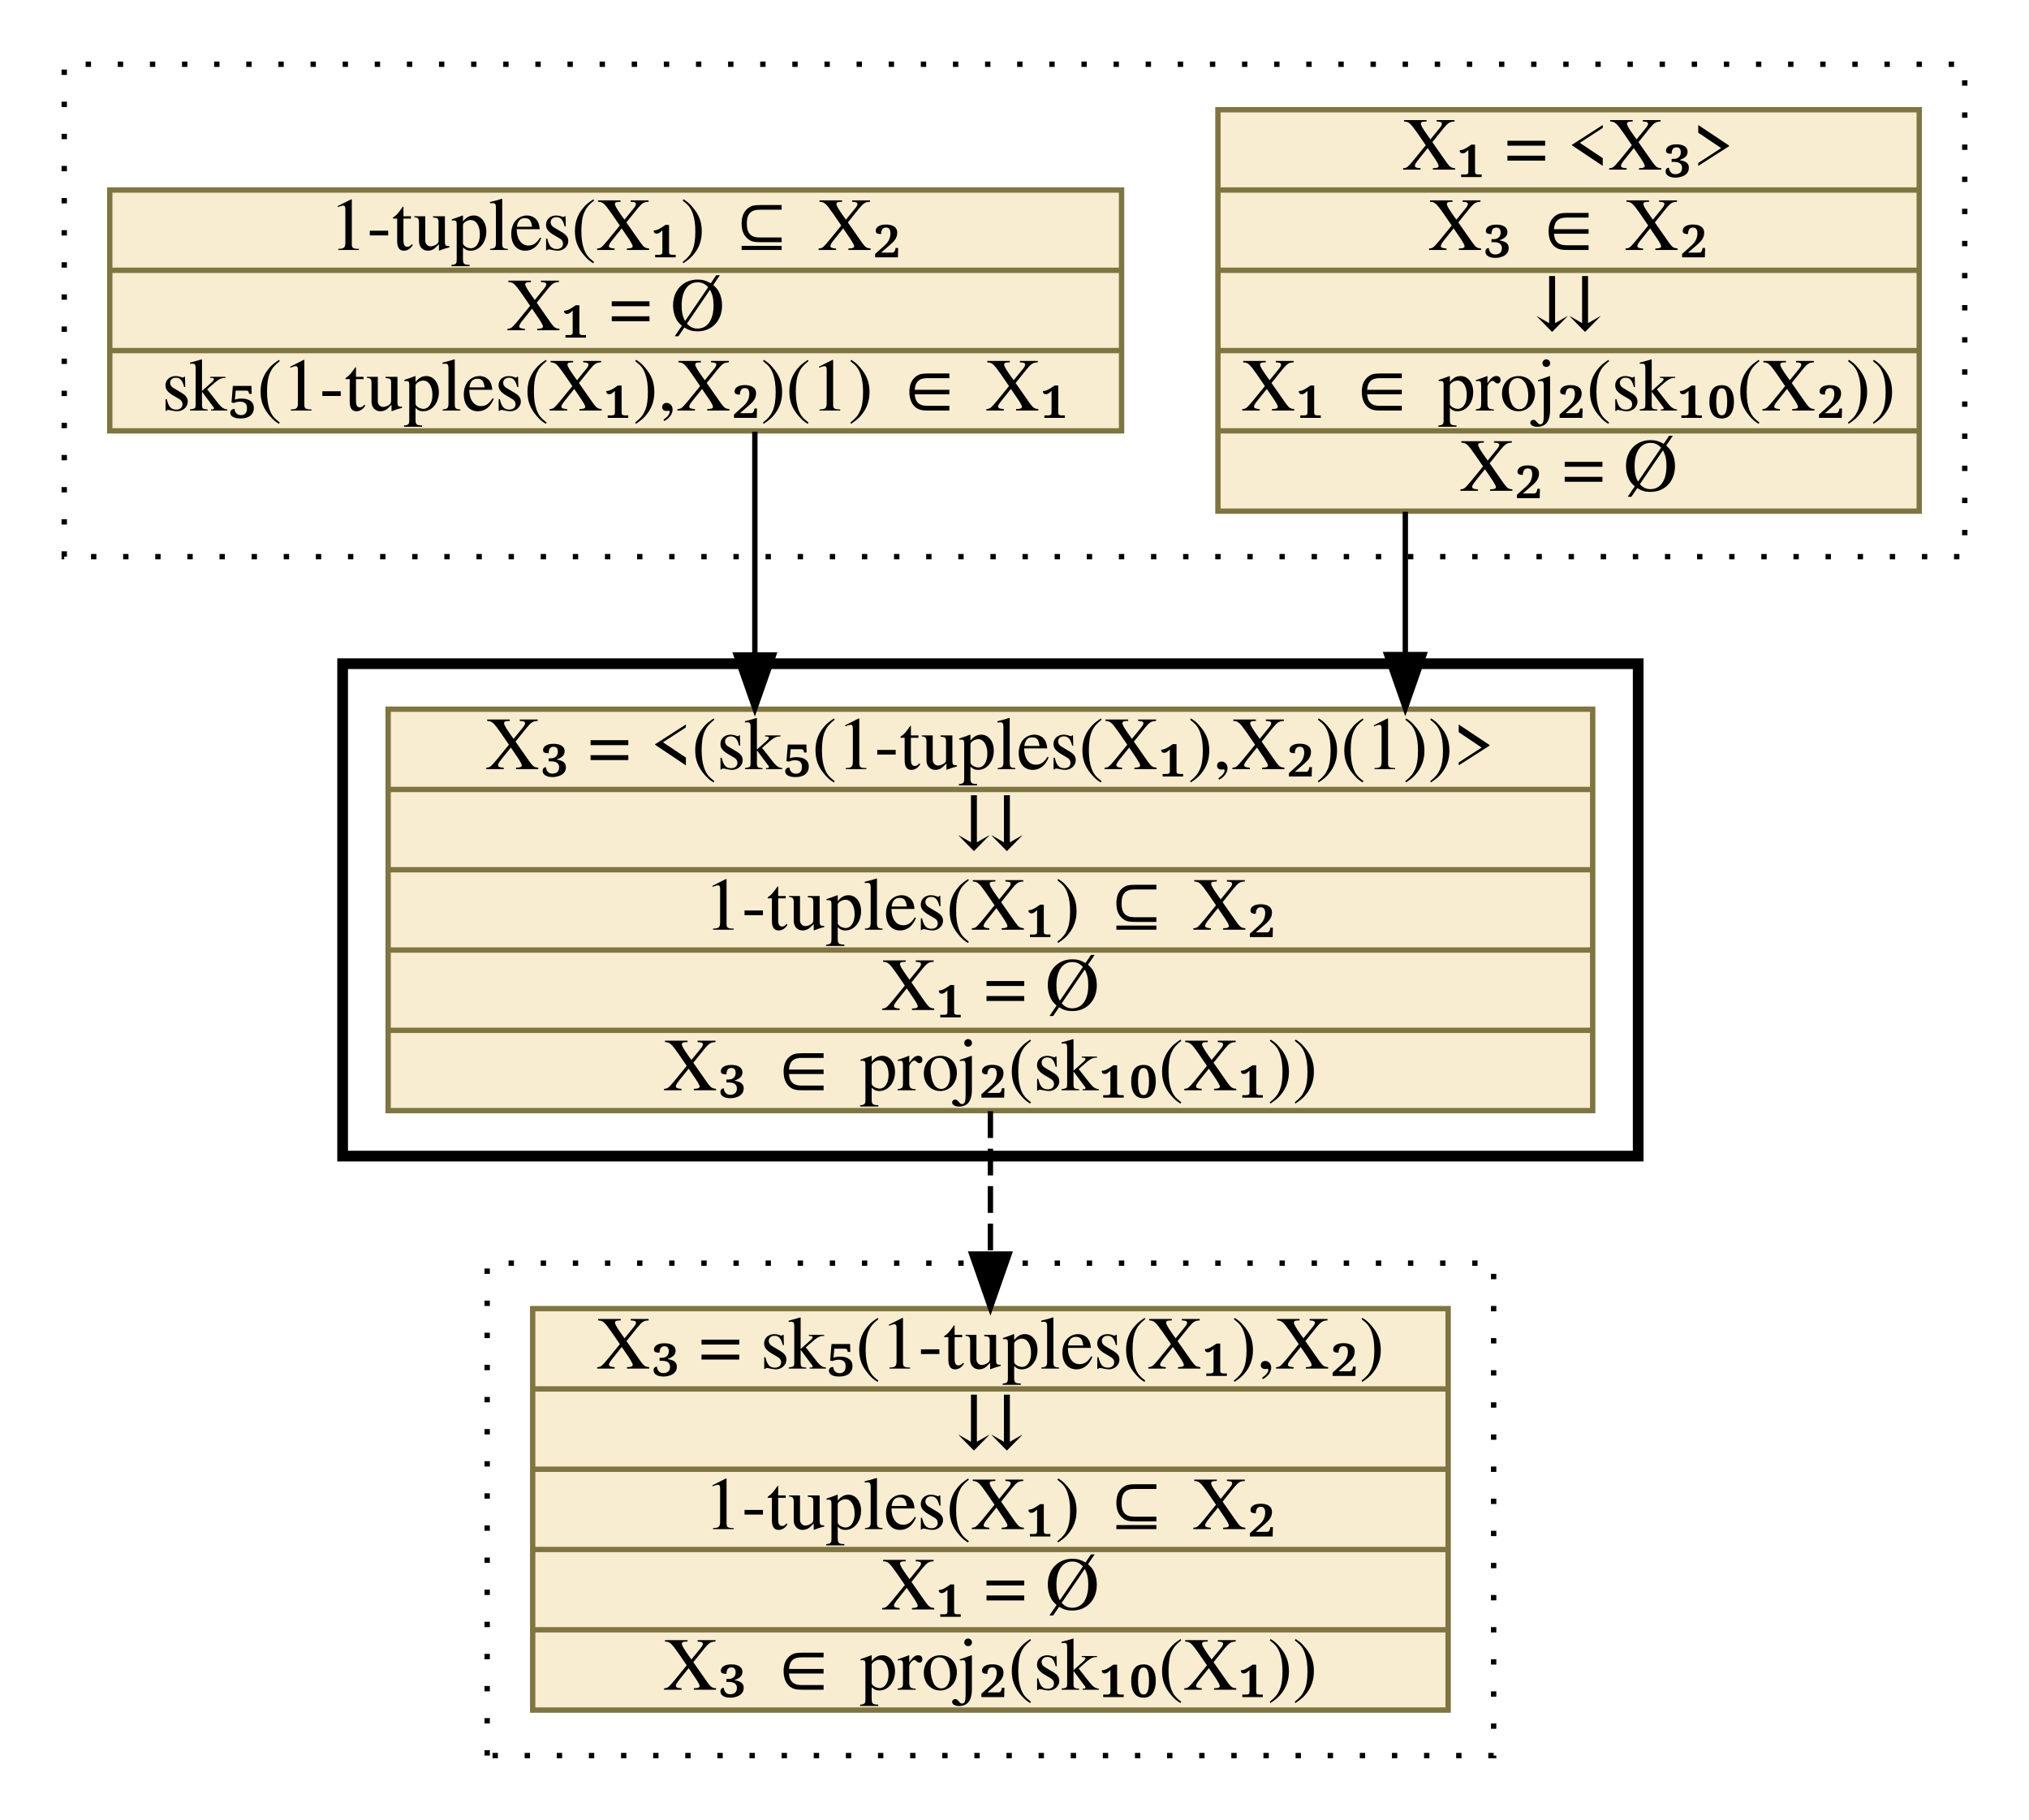
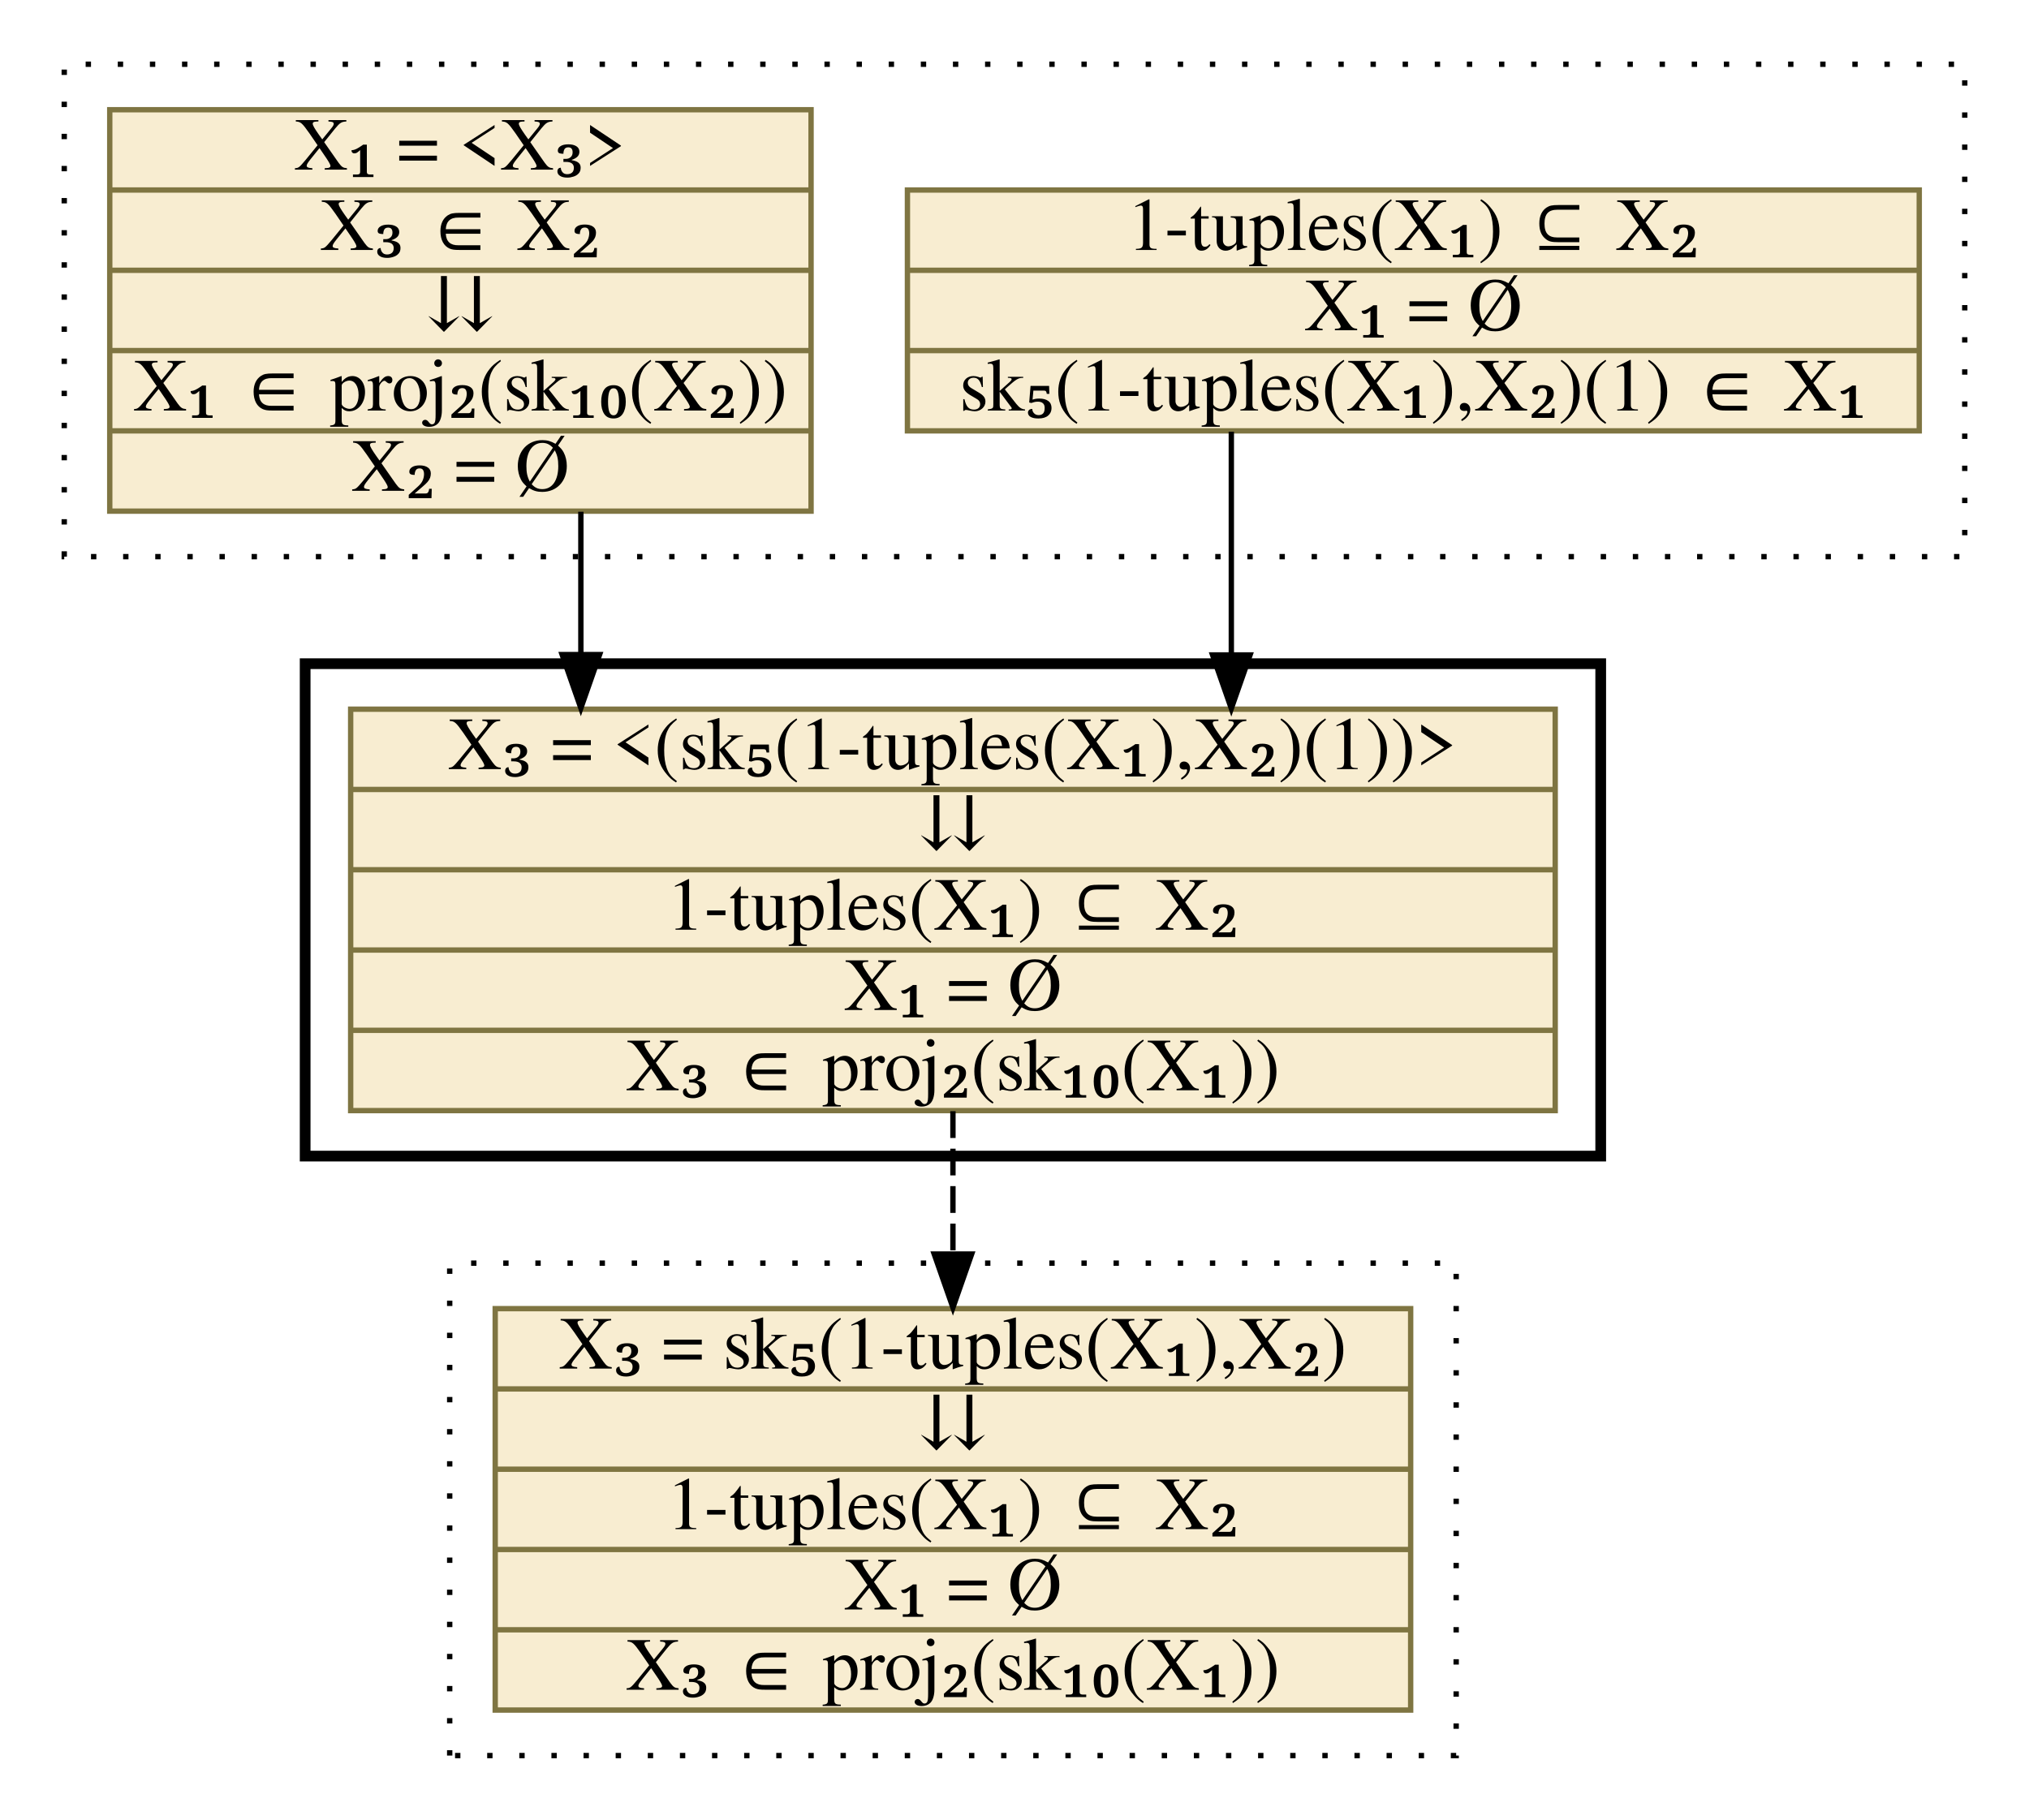
<svg xmlns="http://www.w3.org/2000/svg" xmlns:xlink="http://www.w3.org/1999/xlink" width="379pt" height="340pt" viewBox="0.00 0.00 379.00 340.00">
  <g id="graph0" class="graph" transform="scale(1 1) rotate(0) translate(4 336)">
    <g id="clust1" class="cluster">
      <polygon fill="transparent" stroke="black" stroke-dasharray="1,5" points="8,-232 8,-324 363,-324 363,-232 8,-232" />
    </g>
    <g id="clust2" class="cluster">
-       <polygon fill="transparent" stroke="black" stroke-width="2" points="60,-120 60,-212 302,-212 302,-120 60,-120" />
+       <polygon fill="transparent" stroke="black" stroke-width="2" points="53,-120 53,-212 295,-212 295,-120 53,-120" />
    </g>
    <g id="clust3" class="cluster">
-       <polygon fill="transparent" stroke="black" stroke-dasharray="1,5" points="87,-8 87,-100 275,-100 275,-8 87,-8" />
+       <polygon fill="transparent" stroke="black" stroke-dasharray="1,5" points="80,-8 80,-100 268,-100 268,-8 80,-8" />
    </g>
    <g id="node1" class="node">
      <g id="a_node1">
-         <a xlink:href="c_0_89.html" xlink:title="{X₁ = &amp;lt;X₃&amp;gt;|X₃ ∈ X₂|⇊|X₁ ∈ proj₂(sk₁₀(X₂))|X₂ = Ø}" target="_vizar">
-           <polygon fill="#f8edd1" stroke="#7f7542" points="223.5,-240.5 223.5,-315.5 354.5,-315.5 354.5,-240.5 223.5,-240.5" />
-           <text text-anchor="middle" x="289" y="-304.3" font-family="Times,serif" font-size="14.00">X₁ = &lt;X₃&gt;</text>
-           <polyline fill="none" stroke="#7f7542" points="223.5,-300.5 354.5,-300.5 " />
-           <text text-anchor="middle" x="289" y="-289.3" font-family="Times,serif" font-size="14.00">X₃ ∈ X₂</text>
-           <polyline fill="none" stroke="#7f7542" points="223.5,-285.5 354.5,-285.5 " />
-           <text text-anchor="middle" x="289" y="-274.3" font-family="Times,serif" font-size="14.00">⇊</text>
-           <polyline fill="none" stroke="#7f7542" points="223.5,-270.5 354.5,-270.5 " />
-           <text text-anchor="middle" x="289" y="-259.3" font-family="Times,serif" font-size="14.00">X₁ ∈ proj₂(sk₁₀(X₂))</text>
-           <polyline fill="none" stroke="#7f7542" points="223.5,-255.5 354.5,-255.5 " />
-           <text text-anchor="middle" x="289" y="-244.3" font-family="Times,serif" font-size="14.00">X₂ = Ø</text>
+         <a xlink:href="c_0_90.html" xlink:title="{1-tuples(X₁) ⊆ X₂|X₁ = Ø|sk₅(1-tuples(X₁),X₂)(1) ∈ X₁}" target="_vizar">
+           <polygon fill="#f8edd1" stroke="#7f7542" points="165.5,-255.5 165.5,-300.5 354.5,-300.5 354.5,-255.5 165.5,-255.5" />
+           <text text-anchor="middle" x="260" y="-289.3" font-family="Times,serif" font-size="14.00">1-tuples(X₁) ⊆ X₂</text>
+           <polyline fill="none" stroke="#7f7542" points="165.5,-285.5 354.5,-285.5 " />
+           <text text-anchor="middle" x="260" y="-274.3" font-family="Times,serif" font-size="14.00">X₁ = Ø</text>
+           <polyline fill="none" stroke="#7f7542" points="165.5,-270.5 354.5,-270.5 " />
+           <text text-anchor="middle" x="260" y="-259.3" font-family="Times,serif" font-size="14.00">sk₅(1-tuples(X₁),X₂)(1) ∈ X₁</text>
        </a>
      </g>
    </g>
    <g id="node3" class="node">
      <g id="a_node3">
        <a xlink:href="c_0_95.html" xlink:title="{X₃ = &amp;lt;(sk₅(1-tuples(X₁),X₂)(1))&amp;gt;|⇊|1-tuples(X₁) ⊆ X₂|X₁ = Ø|X₃ ∈ proj₂(sk₁₀(X₁))}" target="_vizar">
-           <polygon fill="#f8edd1" stroke="#7f7542" points="68.5,-128.5 68.5,-203.5 293.5,-203.5 293.5,-128.5 68.5,-128.5" />
-           <text text-anchor="middle" x="181" y="-192.3" font-family="Times,serif" font-size="14.00">X₃ = &lt;(sk₅(1-tuples(X₁),X₂)(1))&gt;</text>
-           <polyline fill="none" stroke="#7f7542" points="68.5,-188.5 293.5,-188.5 " />
-           <text text-anchor="middle" x="181" y="-177.3" font-family="Times,serif" font-size="14.00">⇊</text>
-           <polyline fill="none" stroke="#7f7542" points="68.5,-173.5 293.5,-173.5 " />
-           <text text-anchor="middle" x="181" y="-162.3" font-family="Times,serif" font-size="14.00">1-tuples(X₁) ⊆ X₂</text>
-           <polyline fill="none" stroke="#7f7542" points="68.5,-158.5 293.5,-158.5 " />
-           <text text-anchor="middle" x="181" y="-147.3" font-family="Times,serif" font-size="14.00">X₁ = Ø</text>
-           <polyline fill="none" stroke="#7f7542" points="68.5,-143.5 293.5,-143.5 " />
-           <text text-anchor="middle" x="181" y="-132.3" font-family="Times,serif" font-size="14.00">X₃ ∈ proj₂(sk₁₀(X₁))</text>
+           <polygon fill="#f8edd1" stroke="#7f7542" points="61.5,-128.5 61.5,-203.5 286.5,-203.5 286.5,-128.5 61.5,-128.5" />
+           <text text-anchor="middle" x="174" y="-192.3" font-family="Times,serif" font-size="14.00">X₃ = &lt;(sk₅(1-tuples(X₁),X₂)(1))&gt;</text>
+           <polyline fill="none" stroke="#7f7542" points="61.5,-188.5 286.5,-188.5 " />
+           <text text-anchor="middle" x="174" y="-177.3" font-family="Times,serif" font-size="14.00">⇊</text>
+           <polyline fill="none" stroke="#7f7542" points="61.5,-173.5 286.5,-173.5 " />
+           <text text-anchor="middle" x="174" y="-162.3" font-family="Times,serif" font-size="14.00">1-tuples(X₁) ⊆ X₂</text>
+           <polyline fill="none" stroke="#7f7542" points="61.5,-158.5 286.5,-158.5 " />
+           <text text-anchor="middle" x="174" y="-147.3" font-family="Times,serif" font-size="14.00">X₁ = Ø</text>
+           <polyline fill="none" stroke="#7f7542" points="61.5,-143.5 286.5,-143.5 " />
+           <text text-anchor="middle" x="174" y="-132.3" font-family="Times,serif" font-size="14.00">X₃ ∈ proj₂(sk₁₀(X₁))</text>
        </a>
      </g>
    </g>
    <g id="edge1" class="edge">
-       <path fill="none" stroke="black" d="M258.5,-240.39C258.5,-240.39 258.5,-213.7 258.5,-213.7" />
-       <polygon fill="black" stroke="black" points="262,-213.7 258.5,-203.7 255,-213.7 262,-213.7" />
+       <path fill="none" stroke="black" d="M226,-255.34C226,-255.34 226,-213.63 226,-213.63" />
+       <polygon fill="black" stroke="black" points="229.5,-213.63 226,-203.63 222.5,-213.63 229.5,-213.63" />
    </g>
    <g id="node2" class="node">
      <g id="a_node2">
-         <a xlink:href="c_0_90.html" xlink:title="{1-tuples(X₁) ⊆ X₂|X₁ = Ø|sk₅(1-tuples(X₁),X₂)(1) ∈ X₁}" target="_vizar">
-           <polygon fill="#f8edd1" stroke="#7f7542" points="16.5,-255.5 16.5,-300.5 205.5,-300.5 205.5,-255.5 16.5,-255.5" />
-           <text text-anchor="middle" x="111" y="-289.3" font-family="Times,serif" font-size="14.00">1-tuples(X₁) ⊆ X₂</text>
-           <polyline fill="none" stroke="#7f7542" points="16.5,-285.5 205.5,-285.5 " />
-           <text text-anchor="middle" x="111" y="-274.3" font-family="Times,serif" font-size="14.00">X₁ = Ø</text>
-           <polyline fill="none" stroke="#7f7542" points="16.5,-270.5 205.5,-270.5 " />
-           <text text-anchor="middle" x="111" y="-259.3" font-family="Times,serif" font-size="14.00">sk₅(1-tuples(X₁),X₂)(1) ∈ X₁</text>
+         <a xlink:href="c_0_89.html" xlink:title="{X₁ = &amp;lt;X₃&amp;gt;|X₃ ∈ X₂|⇊|X₁ ∈ proj₂(sk₁₀(X₂))|X₂ = Ø}" target="_vizar">
+           <polygon fill="#f8edd1" stroke="#7f7542" points="16.5,-240.5 16.5,-315.5 147.5,-315.5 147.5,-240.5 16.5,-240.5" />
+           <text text-anchor="middle" x="82" y="-304.3" font-family="Times,serif" font-size="14.00">X₁ = &lt;X₃&gt;</text>
+           <polyline fill="none" stroke="#7f7542" points="16.5,-300.5 147.5,-300.5 " />
+           <text text-anchor="middle" x="82" y="-289.3" font-family="Times,serif" font-size="14.00">X₃ ∈ X₂</text>
+           <polyline fill="none" stroke="#7f7542" points="16.5,-285.5 147.5,-285.5 " />
+           <text text-anchor="middle" x="82" y="-274.3" font-family="Times,serif" font-size="14.00">⇊</text>
+           <polyline fill="none" stroke="#7f7542" points="16.5,-270.5 147.5,-270.5 " />
+           <text text-anchor="middle" x="82" y="-259.3" font-family="Times,serif" font-size="14.00">X₁ ∈ proj₂(sk₁₀(X₂))</text>
+           <polyline fill="none" stroke="#7f7542" points="16.5,-255.5 147.5,-255.5 " />
+           <text text-anchor="middle" x="82" y="-244.3" font-family="Times,serif" font-size="14.00">X₂ = Ø</text>
        </a>
      </g>
    </g>
    <g id="edge2" class="edge">
-       <path fill="none" stroke="black" d="M137,-255.34C137,-255.34 137,-213.63 137,-213.63" />
-       <polygon fill="black" stroke="black" points="140.5,-213.63 137,-203.63 133.5,-213.63 140.5,-213.63" />
+       <path fill="none" stroke="black" d="M104.5,-240.39C104.5,-240.39 104.5,-213.7 104.5,-213.7" />
+       <polygon fill="black" stroke="black" points="108,-213.7 104.5,-203.7 101,-213.7 108,-213.7" />
    </g>
    <g id="node4" class="node">
      <g id="a_node4">
        <a xlink:href="c_0_105.html" xlink:title="{X₃ = sk₅(1-tuples(X₁),X₂)|⇊|1-tuples(X₁) ⊆ X₂|X₁ = Ø|X₃ ∈ proj₂(sk₁₀(X₁))}" target="_vizar">
-           <polygon fill="#f8edd1" stroke="#7f7542" points="95.5,-16.5 95.5,-91.5 266.5,-91.5 266.5,-16.5 95.5,-16.5" />
-           <text text-anchor="middle" x="181" y="-80.3" font-family="Times,serif" font-size="14.00">X₃ = sk₅(1-tuples(X₁),X₂)</text>
-           <polyline fill="none" stroke="#7f7542" points="95.5,-76.5 266.5,-76.5 " />
-           <text text-anchor="middle" x="181" y="-65.3" font-family="Times,serif" font-size="14.00">⇊</text>
-           <polyline fill="none" stroke="#7f7542" points="95.5,-61.5 266.5,-61.5 " />
-           <text text-anchor="middle" x="181" y="-50.3" font-family="Times,serif" font-size="14.00">1-tuples(X₁) ⊆ X₂</text>
-           <polyline fill="none" stroke="#7f7542" points="95.5,-46.5 266.5,-46.5 " />
-           <text text-anchor="middle" x="181" y="-35.3" font-family="Times,serif" font-size="14.00">X₁ = Ø</text>
-           <polyline fill="none" stroke="#7f7542" points="95.5,-31.5 266.5,-31.5 " />
-           <text text-anchor="middle" x="181" y="-20.3" font-family="Times,serif" font-size="14.00">X₃ ∈ proj₂(sk₁₀(X₁))</text>
+           <polygon fill="#f8edd1" stroke="#7f7542" points="88.5,-16.5 88.5,-91.5 259.5,-91.5 259.5,-16.5 88.5,-16.5" />
+           <text text-anchor="middle" x="174" y="-80.3" font-family="Times,serif" font-size="14.00">X₃ = sk₅(1-tuples(X₁),X₂)</text>
+           <polyline fill="none" stroke="#7f7542" points="88.5,-76.5 259.5,-76.5 " />
+           <text text-anchor="middle" x="174" y="-65.3" font-family="Times,serif" font-size="14.00">⇊</text>
+           <polyline fill="none" stroke="#7f7542" points="88.5,-61.5 259.5,-61.5 " />
+           <text text-anchor="middle" x="174" y="-50.3" font-family="Times,serif" font-size="14.00">1-tuples(X₁) ⊆ X₂</text>
+           <polyline fill="none" stroke="#7f7542" points="88.5,-46.5 259.5,-46.5 " />
+           <text text-anchor="middle" x="174" y="-35.3" font-family="Times,serif" font-size="14.00">X₁ = Ø</text>
+           <polyline fill="none" stroke="#7f7542" points="88.5,-31.5 259.5,-31.5 " />
+           <text text-anchor="middle" x="174" y="-20.3" font-family="Times,serif" font-size="14.00">X₃ ∈ proj₂(sk₁₀(X₁))</text>
        </a>
      </g>
    </g>
    <g id="edge3" class="edge">
-       <path fill="none" stroke="black" stroke-dasharray="5,2" d="M181,-128.39C181,-128.39 181,-101.7 181,-101.7" />
-       <polygon fill="black" stroke="black" points="184.5,-101.7 181,-91.7 177.5,-101.7 184.5,-101.7" />
+       <path fill="none" stroke="black" stroke-dasharray="5,2" d="M174,-128.39C174,-128.39 174,-101.7 174,-101.7" />
+       <polygon fill="black" stroke="black" points="177.5,-101.7 174,-91.7 170.5,-101.7 177.5,-101.7" />
    </g>
  </g>
</svg>
